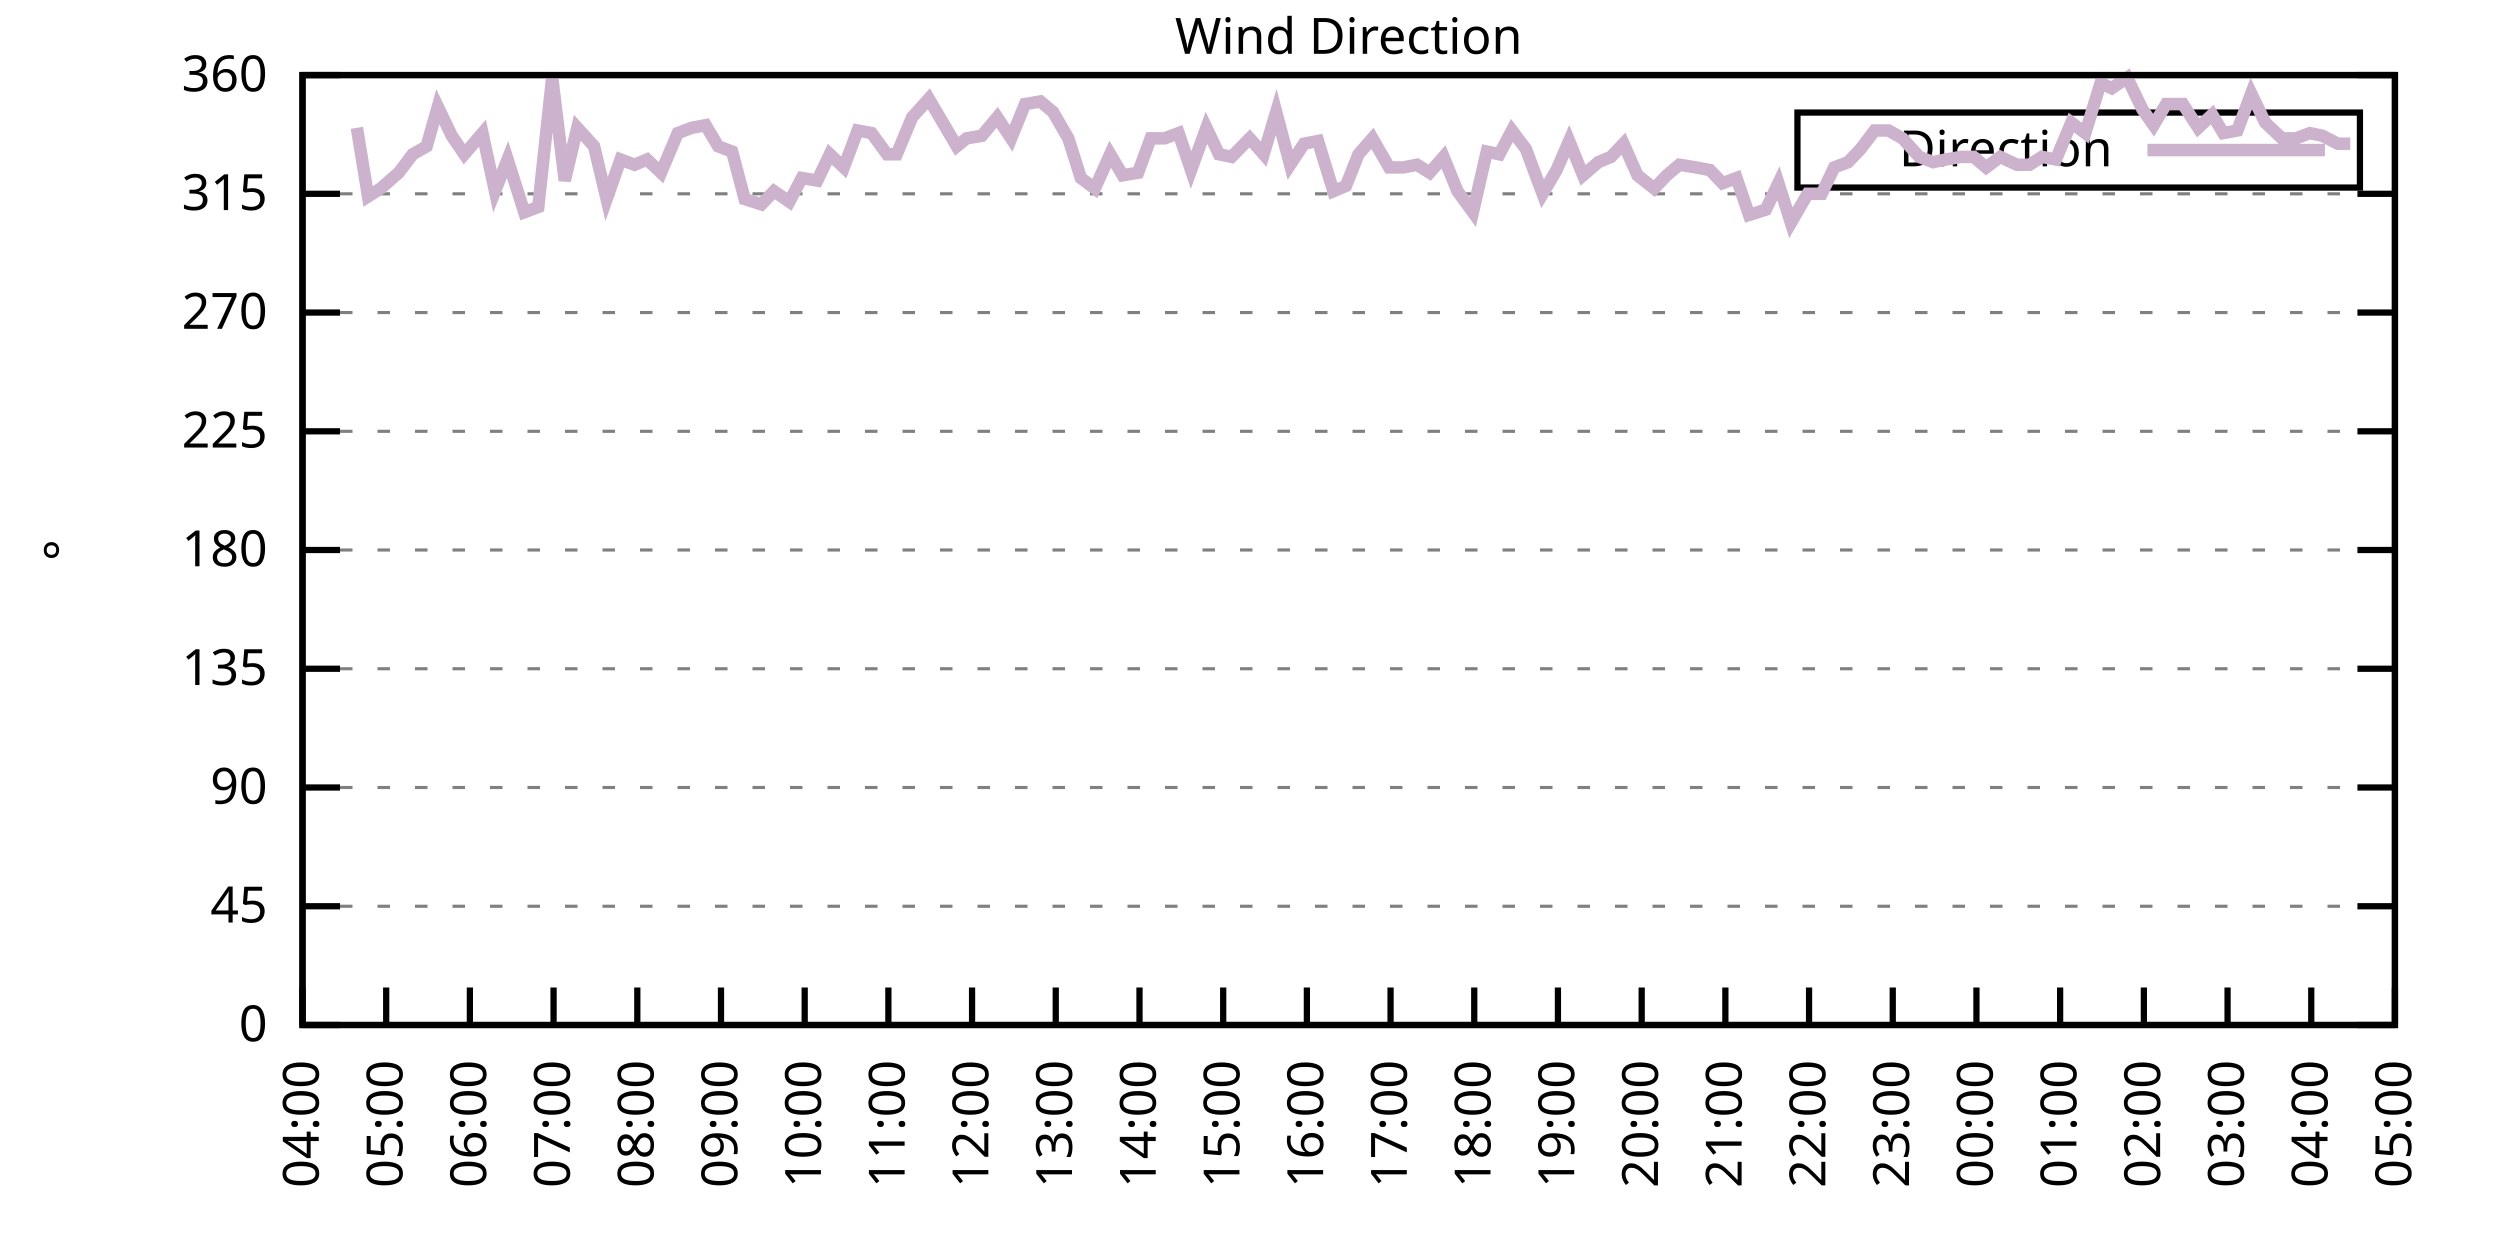
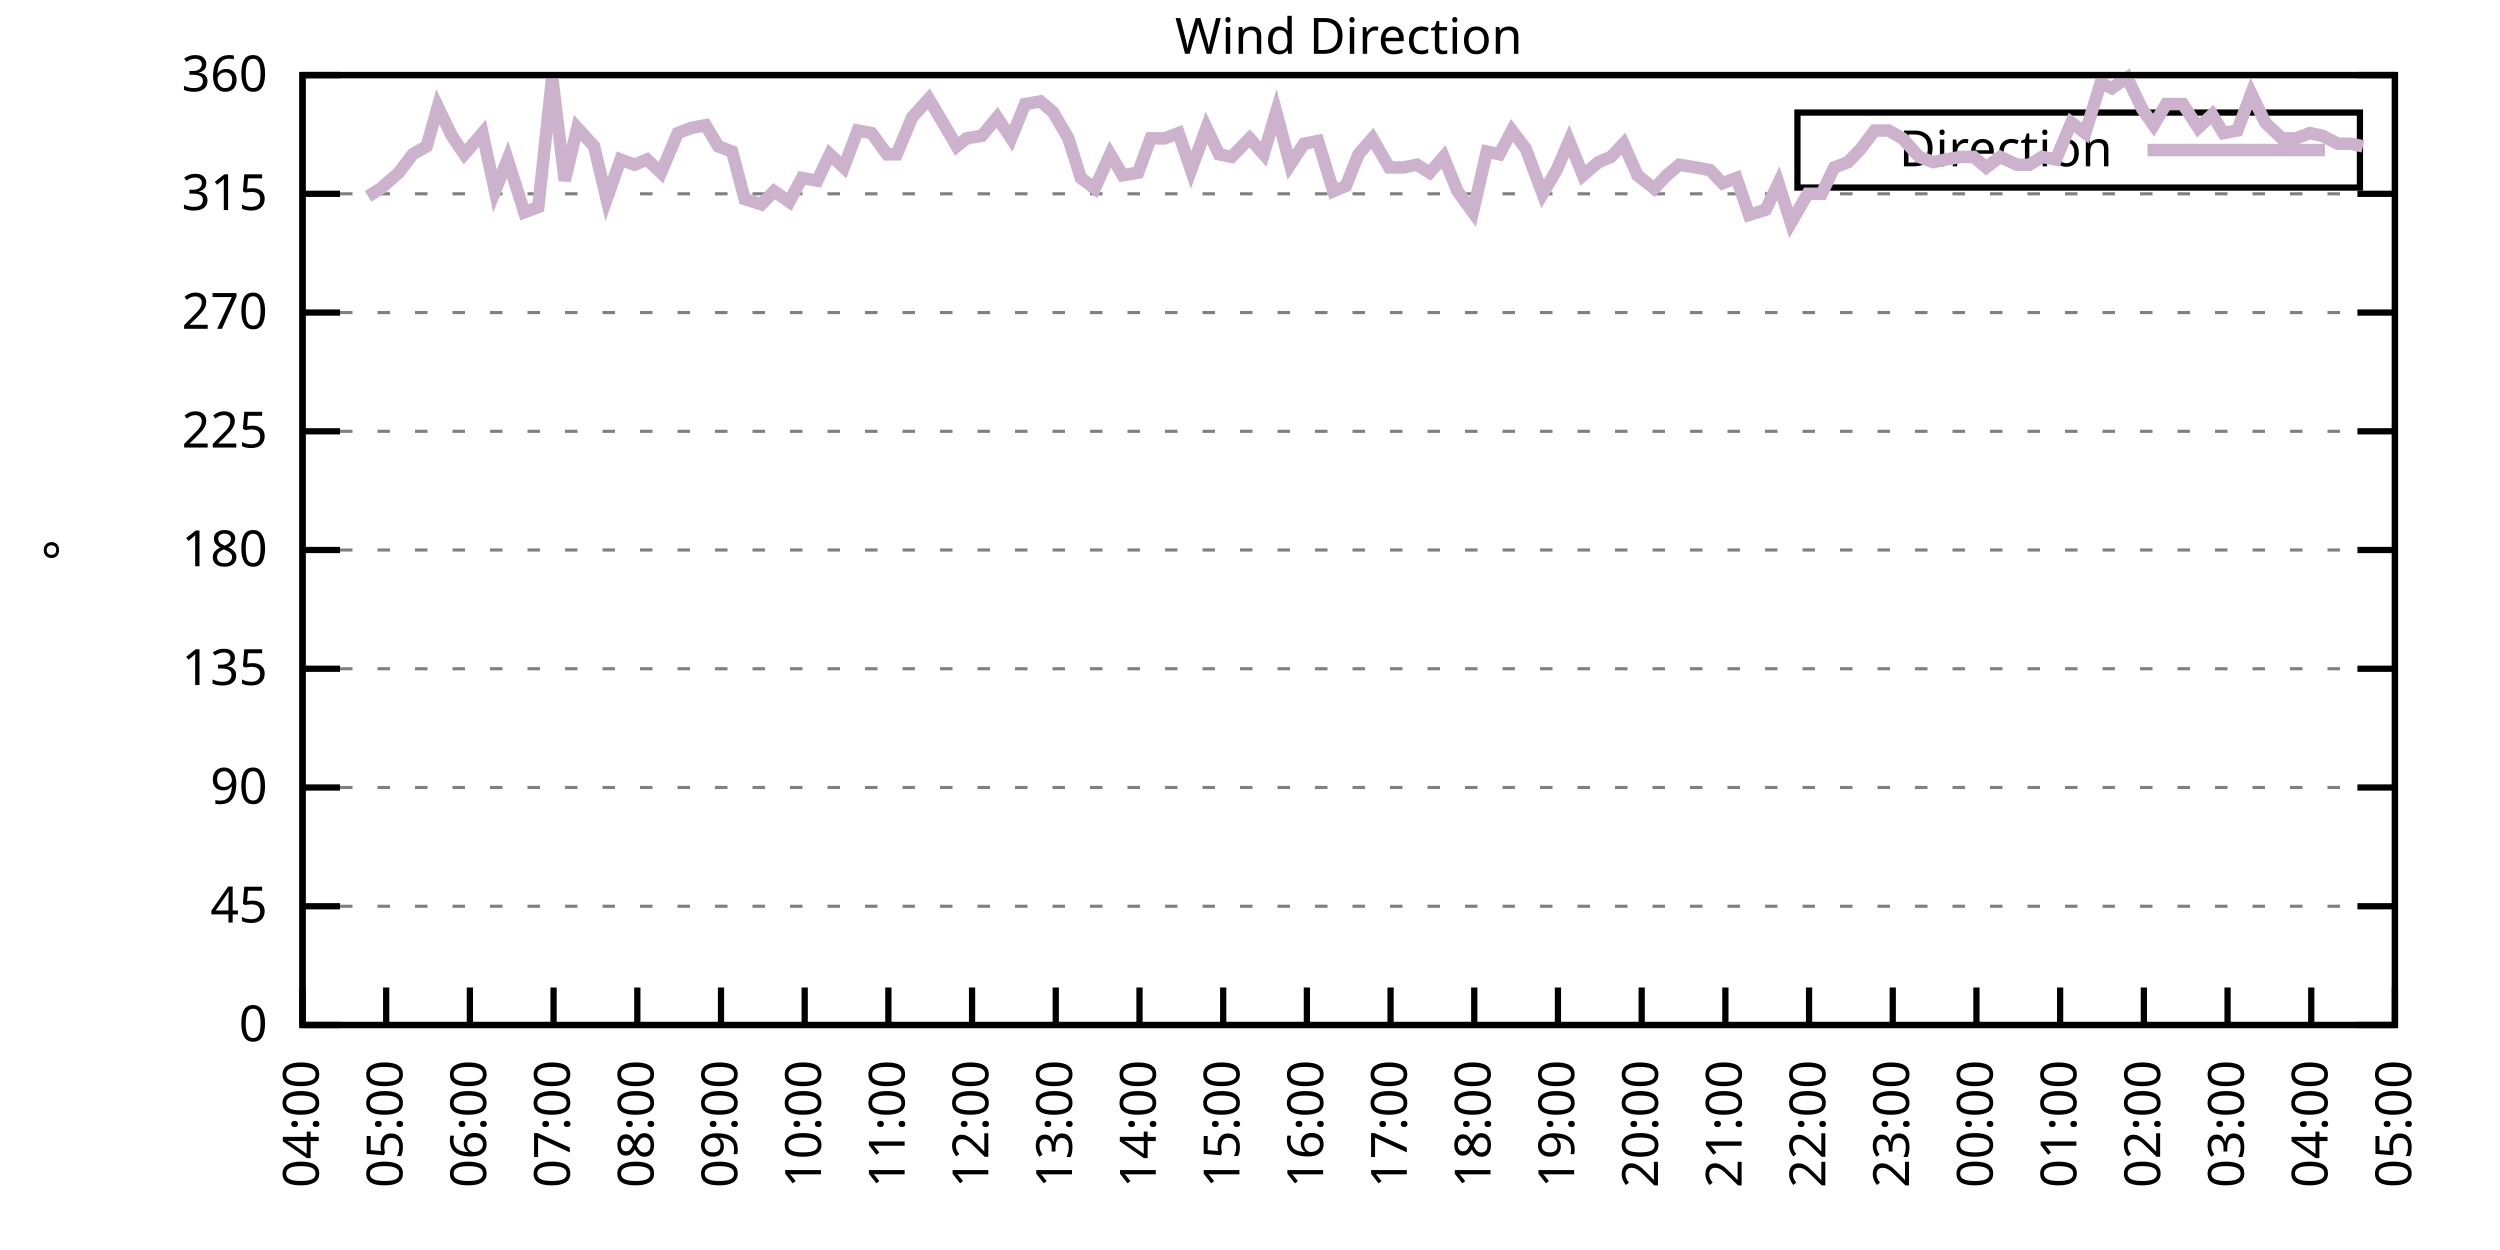
<svg xmlns="http://www.w3.org/2000/svg" xmlns:xlink="http://www.w3.org/1999/xlink" width="400" height="200" viewBox="0 0 400 200">
  <g id="gnuplot_canvas">
    <rect x="0" y="0" width="400" height="200" fill="none" />
    <defs>
      <circle id="gpDot" r="0.5" stroke-width="0.5" stroke="currentColor" />
      <path id="gpPt0" stroke-width="0.333" stroke="currentColor" d="M-1,0 h2 M0,-1 v2" />
      <path id="gpPt1" stroke-width="0.333" stroke="currentColor" d="M-1,-1 L1,1 M1,-1 L-1,1" />
      <path id="gpPt2" stroke-width="0.333" stroke="currentColor" d="M-1,0 L1,0 M0,-1 L0,1 M-1,-1 L1,1 M-1,1 L1,-1" />
      <rect id="gpPt3" stroke-width="0.333" stroke="currentColor" x="-1" y="-1" width="2" height="2" />
      <rect id="gpPt4" stroke-width="0.333" stroke="currentColor" fill="currentColor" x="-1" y="-1" width="2" height="2" />
      <circle id="gpPt5" stroke-width="0.333" stroke="currentColor" cx="0" cy="0" r="1" />
      <use xlink:href="#gpPt5" id="gpPt6" fill="currentColor" stroke="none" />
      <path id="gpPt7" stroke-width="0.333" stroke="currentColor" d="M0,-1.33 L-1.33,0.67 L1.33,0.67 z" />
      <use xlink:href="#gpPt7" id="gpPt8" fill="currentColor" stroke="none" />
      <use xlink:href="#gpPt7" id="gpPt9" stroke="currentColor" transform="rotate(180)" />
      <use xlink:href="#gpPt9" id="gpPt10" fill="currentColor" stroke="none" />
      <use xlink:href="#gpPt3" id="gpPt11" stroke="currentColor" transform="rotate(45)" />
      <use xlink:href="#gpPt11" id="gpPt12" fill="currentColor" stroke="none" />
      <path id="gpPt13" stroke-width="0.333" stroke="currentColor" d="M0,1.330 L1.265,0.411 L0.782,-1.067 L-0.782,-1.076 L-1.265,0.411 z" />
      <use xlink:href="#gpPt13" id="gpPt14" fill="currentColor" stroke="none" />
      <filter id="textbox" filterUnits="objectBoundingBox" x="0" y="0" height="1" width="1">
        <feFlood flood-color="white" flood-opacity="1" result="bgnd" />
        <feComposite in="SourceGraphic" in2="bgnd" operator="atop" />
      </filter>
      <filter id="greybox" filterUnits="objectBoundingBox" x="0" y="0" height="1" width="1">
        <feFlood flood-color="lightgrey" flood-opacity="1" result="grey" />
        <feComposite in="SourceGraphic" in2="grey" operator="atop" />
      </filter>
    </defs>
    <g fill="none" color="white" stroke="currentColor" stroke-width="1.00" stroke-linecap="butt" stroke-linejoin="miter">
</g>
    <g fill="none" color="black" stroke="currentColor" stroke-width="1.00" stroke-linecap="butt" stroke-linejoin="miter">
      <g stroke="none" shape-rendering="crispEdges">
        <polygon fill="rgb(255, 255, 255)" points="48.40,164.00 383.18,164.00 383.18,12.02 48.40,12.02 " />
      </g>
    </g>
    <g fill="none" color="black" stroke="currentColor" stroke-width="1.00" stroke-linecap="butt" stroke-linejoin="miter">
</g>
    <g fill="none" color="black" stroke="black" stroke-width="0.50" stroke-linecap="butt" stroke-linejoin="miter">
</g>
    <g fill="none" color="gray" stroke="currentColor" stroke-width="0.50" stroke-linecap="butt" stroke-linejoin="miter">
      <path stroke="gray" stroke-dasharray="2,4" class="gridline" d="M48.40,164.00 L383.19,164.00  " />
    </g>
    <g fill="none" color="gray" stroke="gray" stroke-width="1.00" stroke-linecap="butt" stroke-linejoin="miter">
</g>
    <g fill="none" color="black" stroke="currentColor" stroke-width="1.00" stroke-linecap="butt" stroke-linejoin="miter">
      <path stroke="black" d="M48.40,164.00 L54.40,164.00 M383.19,164.00 L377.19,164.00  " />
      <g transform="translate(42.80,166.60)" stroke="none" fill="black" font-family="Sans" font-size="8.00" text-anchor="end">
        <text>
          <tspan font-family="Sans"> 0</tspan>
        </text>
      </g>
    </g>
    <g fill="none" color="black" stroke="currentColor" stroke-width="1.00" stroke-linecap="butt" stroke-linejoin="miter">
</g>
    <g fill="none" color="black" stroke="black" stroke-width="0.50" stroke-linecap="butt" stroke-linejoin="miter">
</g>
    <g fill="none" color="gray" stroke="currentColor" stroke-width="0.50" stroke-linecap="butt" stroke-linejoin="miter">
      <path stroke="gray" stroke-dasharray="2,4" class="gridline" d="M48.40,145.00 L383.19,145.00  " />
    </g>
    <g fill="none" color="gray" stroke="gray" stroke-width="1.00" stroke-linecap="butt" stroke-linejoin="miter">
</g>
    <g fill="none" color="black" stroke="currentColor" stroke-width="1.00" stroke-linecap="butt" stroke-linejoin="miter">
      <path stroke="black" d="M48.40,145.00 L54.40,145.00 M383.19,145.00 L377.19,145.00  " />
      <g transform="translate(42.80,147.60)" stroke="none" fill="black" font-family="Sans" font-size="8.00" text-anchor="end">
        <text>
          <tspan font-family="Sans"> 45</tspan>
        </text>
      </g>
    </g>
    <g fill="none" color="black" stroke="currentColor" stroke-width="1.00" stroke-linecap="butt" stroke-linejoin="miter">
</g>
    <g fill="none" color="black" stroke="black" stroke-width="0.50" stroke-linecap="butt" stroke-linejoin="miter">
</g>
    <g fill="none" color="gray" stroke="currentColor" stroke-width="0.50" stroke-linecap="butt" stroke-linejoin="miter">
      <path stroke="gray" stroke-dasharray="2,4" class="gridline" d="M48.40,126.00 L383.19,126.00  " />
    </g>
    <g fill="none" color="gray" stroke="gray" stroke-width="1.00" stroke-linecap="butt" stroke-linejoin="miter">
</g>
    <g fill="none" color="black" stroke="currentColor" stroke-width="1.00" stroke-linecap="butt" stroke-linejoin="miter">
      <path stroke="black" d="M48.40,126.00 L54.40,126.00 M383.19,126.00 L377.19,126.00  " />
      <g transform="translate(42.80,128.60)" stroke="none" fill="black" font-family="Sans" font-size="8.00" text-anchor="end">
        <text>
          <tspan font-family="Sans"> 90</tspan>
        </text>
      </g>
    </g>
    <g fill="none" color="black" stroke="currentColor" stroke-width="1.00" stroke-linecap="butt" stroke-linejoin="miter">
</g>
    <g fill="none" color="black" stroke="black" stroke-width="0.50" stroke-linecap="butt" stroke-linejoin="miter">
</g>
    <g fill="none" color="gray" stroke="currentColor" stroke-width="0.50" stroke-linecap="butt" stroke-linejoin="miter">
      <path stroke="gray" stroke-dasharray="2,4" class="gridline" d="M48.40,107.00 L383.19,107.00  " />
    </g>
    <g fill="none" color="gray" stroke="gray" stroke-width="1.00" stroke-linecap="butt" stroke-linejoin="miter">
</g>
    <g fill="none" color="black" stroke="currentColor" stroke-width="1.00" stroke-linecap="butt" stroke-linejoin="miter">
      <path stroke="black" d="M48.40,107.00 L54.40,107.00 M383.19,107.00 L377.19,107.00  " />
      <g transform="translate(42.80,109.60)" stroke="none" fill="black" font-family="Sans" font-size="8.00" text-anchor="end">
        <text>
          <tspan font-family="Sans"> 135</tspan>
        </text>
      </g>
    </g>
    <g fill="none" color="black" stroke="currentColor" stroke-width="1.00" stroke-linecap="butt" stroke-linejoin="miter">
</g>
    <g fill="none" color="black" stroke="black" stroke-width="0.50" stroke-linecap="butt" stroke-linejoin="miter">
</g>
    <g fill="none" color="gray" stroke="currentColor" stroke-width="0.50" stroke-linecap="butt" stroke-linejoin="miter">
      <path stroke="gray" stroke-dasharray="2,4" class="gridline" d="M48.40,88.00 L383.19,88.00  " />
    </g>
    <g fill="none" color="gray" stroke="gray" stroke-width="1.00" stroke-linecap="butt" stroke-linejoin="miter">
</g>
    <g fill="none" color="black" stroke="currentColor" stroke-width="1.00" stroke-linecap="butt" stroke-linejoin="miter">
      <path stroke="black" d="M48.40,88.00 L54.40,88.00 M383.19,88.00 L377.19,88.00  " />
      <g transform="translate(42.80,90.60)" stroke="none" fill="black" font-family="Sans" font-size="8.00" text-anchor="end">
        <text>
          <tspan font-family="Sans"> 180</tspan>
        </text>
      </g>
    </g>
    <g fill="none" color="black" stroke="currentColor" stroke-width="1.00" stroke-linecap="butt" stroke-linejoin="miter">
</g>
    <g fill="none" color="black" stroke="black" stroke-width="0.50" stroke-linecap="butt" stroke-linejoin="miter">
</g>
    <g fill="none" color="gray" stroke="currentColor" stroke-width="0.50" stroke-linecap="butt" stroke-linejoin="miter">
      <path stroke="gray" stroke-dasharray="2,4" class="gridline" d="M48.40,69.01 L383.19,69.01  " />
    </g>
    <g fill="none" color="gray" stroke="gray" stroke-width="1.00" stroke-linecap="butt" stroke-linejoin="miter">
</g>
    <g fill="none" color="black" stroke="currentColor" stroke-width="1.00" stroke-linecap="butt" stroke-linejoin="miter">
      <path stroke="black" d="M48.40,69.01 L54.40,69.01 M383.19,69.01 L377.19,69.01  " />
      <g transform="translate(42.80,71.61)" stroke="none" fill="black" font-family="Sans" font-size="8.00" text-anchor="end">
        <text>
          <tspan font-family="Sans"> 225</tspan>
        </text>
      </g>
    </g>
    <g fill="none" color="black" stroke="currentColor" stroke-width="1.00" stroke-linecap="butt" stroke-linejoin="miter">
</g>
    <g fill="none" color="black" stroke="black" stroke-width="0.50" stroke-linecap="butt" stroke-linejoin="miter">
</g>
    <g fill="none" color="gray" stroke="currentColor" stroke-width="0.50" stroke-linecap="butt" stroke-linejoin="miter">
      <path stroke="gray" stroke-dasharray="2,4" class="gridline" d="M48.40,50.01 L383.19,50.01  " />
    </g>
    <g fill="none" color="gray" stroke="gray" stroke-width="1.00" stroke-linecap="butt" stroke-linejoin="miter">
</g>
    <g fill="none" color="black" stroke="currentColor" stroke-width="1.00" stroke-linecap="butt" stroke-linejoin="miter">
      <path stroke="black" d="M48.40,50.01 L54.40,50.01 M383.19,50.01 L377.19,50.01  " />
      <g transform="translate(42.80,52.61)" stroke="none" fill="black" font-family="Sans" font-size="8.00" text-anchor="end">
        <text>
          <tspan font-family="Sans"> 270</tspan>
        </text>
      </g>
    </g>
    <g fill="none" color="black" stroke="currentColor" stroke-width="1.00" stroke-linecap="butt" stroke-linejoin="miter">
</g>
    <g fill="none" color="black" stroke="black" stroke-width="0.50" stroke-linecap="butt" stroke-linejoin="miter">
</g>
    <g fill="none" color="gray" stroke="currentColor" stroke-width="0.50" stroke-linecap="butt" stroke-linejoin="miter">
      <path stroke="gray" stroke-dasharray="2,4" class="gridline" d="M48.40,31.01 L383.19,31.01  " />
    </g>
    <g fill="none" color="gray" stroke="gray" stroke-width="1.00" stroke-linecap="butt" stroke-linejoin="miter">
</g>
    <g fill="none" color="black" stroke="currentColor" stroke-width="1.00" stroke-linecap="butt" stroke-linejoin="miter">
      <path stroke="black" d="M48.40,31.01 L54.40,31.01 M383.19,31.01 L377.19,31.01  " />
      <g transform="translate(42.80,33.61)" stroke="none" fill="black" font-family="Sans" font-size="8.00" text-anchor="end">
        <text>
          <tspan font-family="Sans"> 315</tspan>
        </text>
      </g>
    </g>
    <g fill="none" color="black" stroke="currentColor" stroke-width="1.00" stroke-linecap="butt" stroke-linejoin="miter">
</g>
    <g fill="none" color="black" stroke="black" stroke-width="0.50" stroke-linecap="butt" stroke-linejoin="miter">
</g>
    <g fill="none" color="gray" stroke="currentColor" stroke-width="0.50" stroke-linecap="butt" stroke-linejoin="miter">
      <path stroke="gray" stroke-dasharray="2,4" class="gridline" d="M48.40,12.01 L383.19,12.01  " />
    </g>
    <g fill="none" color="gray" stroke="gray" stroke-width="1.00" stroke-linecap="butt" stroke-linejoin="miter">
</g>
    <g fill="none" color="black" stroke="currentColor" stroke-width="1.00" stroke-linecap="butt" stroke-linejoin="miter">
      <path stroke="black" d="M48.40,12.01 L54.40,12.01 M383.19,12.01 L377.19,12.01  " />
      <g transform="translate(42.80,14.61)" stroke="none" fill="black" font-family="Sans" font-size="8.00" text-anchor="end">
        <text>
          <tspan font-family="Sans"> 360</tspan>
        </text>
      </g>
    </g>
    <g fill="none" color="black" stroke="currentColor" stroke-width="1.00" stroke-linecap="butt" stroke-linejoin="miter">
      <path stroke="black" d="M48.40,164.00 L48.40,158.00  " />
      <g transform="translate(51.00,169.60) rotate(270.00)" stroke="none" fill="black" font-family="Sans" font-size="8.00" text-anchor="end">
        <text>
          <tspan font-family="Sans">04:00</tspan>
        </text>
      </g>
    </g>
    <g fill="none" color="black" stroke="currentColor" stroke-width="1.00" stroke-linecap="butt" stroke-linejoin="miter">
      <path stroke="black" d="M61.79,164.00 L61.79,158.00  " />
      <g transform="translate(64.39,169.60) rotate(270.00)" stroke="none" fill="black" font-family="Sans" font-size="8.00" text-anchor="end">
        <text>
          <tspan font-family="Sans">05:00</tspan>
        </text>
      </g>
    </g>
    <g fill="none" color="black" stroke="currentColor" stroke-width="1.00" stroke-linecap="butt" stroke-linejoin="miter">
      <path stroke="black" d="M75.18,164.00 L75.18,158.00  " />
      <g transform="translate(77.78,169.60) rotate(270.00)" stroke="none" fill="black" font-family="Sans" font-size="8.00" text-anchor="end">
        <text>
          <tspan font-family="Sans">06:00</tspan>
        </text>
      </g>
    </g>
    <g fill="none" color="black" stroke="currentColor" stroke-width="1.00" stroke-linecap="butt" stroke-linejoin="miter">
      <path stroke="black" d="M88.57,164.00 L88.57,158.00  " />
      <g transform="translate(91.17,169.60) rotate(270.00)" stroke="none" fill="black" font-family="Sans" font-size="8.00" text-anchor="end">
        <text>
          <tspan font-family="Sans">07:00</tspan>
        </text>
      </g>
    </g>
    <g fill="none" color="black" stroke="currentColor" stroke-width="1.00" stroke-linecap="butt" stroke-linejoin="miter">
      <path stroke="black" d="M101.97,164.00 L101.97,158.00  " />
      <g transform="translate(104.57,169.60) rotate(270.00)" stroke="none" fill="black" font-family="Sans" font-size="8.00" text-anchor="end">
        <text>
          <tspan font-family="Sans">08:00</tspan>
        </text>
      </g>
    </g>
    <g fill="none" color="black" stroke="currentColor" stroke-width="1.00" stroke-linecap="butt" stroke-linejoin="miter">
      <path stroke="black" d="M115.36,164.00 L115.36,158.00  " />
      <g transform="translate(117.96,169.60) rotate(270.00)" stroke="none" fill="black" font-family="Sans" font-size="8.00" text-anchor="end">
        <text>
          <tspan font-family="Sans">09:00</tspan>
        </text>
      </g>
    </g>
    <g fill="none" color="black" stroke="currentColor" stroke-width="1.00" stroke-linecap="butt" stroke-linejoin="miter">
      <path stroke="black" d="M128.75,164.00 L128.75,158.00  " />
      <g transform="translate(131.35,169.60) rotate(270.00)" stroke="none" fill="black" font-family="Sans" font-size="8.00" text-anchor="end">
        <text>
          <tspan font-family="Sans">10:00</tspan>
        </text>
      </g>
    </g>
    <g fill="none" color="black" stroke="currentColor" stroke-width="1.00" stroke-linecap="butt" stroke-linejoin="miter">
      <path stroke="black" d="M142.14,164.00 L142.14,158.00  " />
      <g transform="translate(144.74,169.60) rotate(270.00)" stroke="none" fill="black" font-family="Sans" font-size="8.00" text-anchor="end">
        <text>
          <tspan font-family="Sans">11:00</tspan>
        </text>
      </g>
    </g>
    <g fill="none" color="black" stroke="currentColor" stroke-width="1.00" stroke-linecap="butt" stroke-linejoin="miter">
      <path stroke="black" d="M155.53,164.00 L155.53,158.00  " />
      <g transform="translate(158.13,169.60) rotate(270.00)" stroke="none" fill="black" font-family="Sans" font-size="8.00" text-anchor="end">
        <text>
          <tspan font-family="Sans">12:00</tspan>
        </text>
      </g>
    </g>
    <g fill="none" color="black" stroke="currentColor" stroke-width="1.00" stroke-linecap="butt" stroke-linejoin="miter">
      <path stroke="black" d="M168.92,164.00 L168.92,158.00  " />
      <g transform="translate(171.52,169.60) rotate(270.00)" stroke="none" fill="black" font-family="Sans" font-size="8.00" text-anchor="end">
        <text>
          <tspan font-family="Sans">13:00</tspan>
        </text>
      </g>
    </g>
    <g fill="none" color="black" stroke="currentColor" stroke-width="1.00" stroke-linecap="butt" stroke-linejoin="miter">
      <path stroke="black" d="M182.32,164.00 L182.32,158.00  " />
      <g transform="translate(184.92,169.60) rotate(270.00)" stroke="none" fill="black" font-family="Sans" font-size="8.00" text-anchor="end">
        <text>
          <tspan font-family="Sans">14:00</tspan>
        </text>
      </g>
    </g>
    <g fill="none" color="black" stroke="currentColor" stroke-width="1.00" stroke-linecap="butt" stroke-linejoin="miter">
      <path stroke="black" d="M195.71,164.00 L195.71,158.00  " />
      <g transform="translate(198.31,169.60) rotate(270.00)" stroke="none" fill="black" font-family="Sans" font-size="8.00" text-anchor="end">
        <text>
          <tspan font-family="Sans">15:00</tspan>
        </text>
      </g>
    </g>
    <g fill="none" color="black" stroke="currentColor" stroke-width="1.00" stroke-linecap="butt" stroke-linejoin="miter">
      <path stroke="black" d="M209.10,164.00 L209.10,158.00  " />
      <g transform="translate(211.70,169.60) rotate(270.00)" stroke="none" fill="black" font-family="Sans" font-size="8.00" text-anchor="end">
        <text>
          <tspan font-family="Sans">16:00</tspan>
        </text>
      </g>
    </g>
    <g fill="none" color="black" stroke="currentColor" stroke-width="1.00" stroke-linecap="butt" stroke-linejoin="miter">
      <path stroke="black" d="M222.49,164.00 L222.49,158.00  " />
      <g transform="translate(225.09,169.60) rotate(270.00)" stroke="none" fill="black" font-family="Sans" font-size="8.00" text-anchor="end">
        <text>
          <tspan font-family="Sans">17:00</tspan>
        </text>
      </g>
    </g>
    <g fill="none" color="black" stroke="currentColor" stroke-width="1.00" stroke-linecap="butt" stroke-linejoin="miter">
      <path stroke="black" d="M235.88,164.00 L235.88,158.00  " />
      <g transform="translate(238.48,169.60) rotate(270.00)" stroke="none" fill="black" font-family="Sans" font-size="8.00" text-anchor="end">
        <text>
          <tspan font-family="Sans">18:00</tspan>
        </text>
      </g>
    </g>
    <g fill="none" color="black" stroke="currentColor" stroke-width="1.00" stroke-linecap="butt" stroke-linejoin="miter">
      <path stroke="black" d="M249.27,164.00 L249.27,158.00  " />
      <g transform="translate(251.87,169.60) rotate(270.00)" stroke="none" fill="black" font-family="Sans" font-size="8.00" text-anchor="end">
        <text>
          <tspan font-family="Sans">19:00</tspan>
        </text>
      </g>
    </g>
    <g fill="none" color="black" stroke="currentColor" stroke-width="1.00" stroke-linecap="butt" stroke-linejoin="miter">
      <path stroke="black" d="M262.67,164.00 L262.67,158.00  " />
      <g transform="translate(265.27,169.60) rotate(270.00)" stroke="none" fill="black" font-family="Sans" font-size="8.00" text-anchor="end">
        <text>
          <tspan font-family="Sans">20:00</tspan>
        </text>
      </g>
    </g>
    <g fill="none" color="black" stroke="currentColor" stroke-width="1.00" stroke-linecap="butt" stroke-linejoin="miter">
      <path stroke="black" d="M276.06,164.00 L276.06,158.00  " />
      <g transform="translate(278.66,169.60) rotate(270.00)" stroke="none" fill="black" font-family="Sans" font-size="8.00" text-anchor="end">
        <text>
          <tspan font-family="Sans">21:00</tspan>
        </text>
      </g>
    </g>
    <g fill="none" color="black" stroke="currentColor" stroke-width="1.00" stroke-linecap="butt" stroke-linejoin="miter">
      <path stroke="black" d="M289.45,164.00 L289.45,158.00  " />
      <g transform="translate(292.05,169.60) rotate(270.00)" stroke="none" fill="black" font-family="Sans" font-size="8.00" text-anchor="end">
        <text>
          <tspan font-family="Sans">22:00</tspan>
        </text>
      </g>
    </g>
    <g fill="none" color="black" stroke="currentColor" stroke-width="1.00" stroke-linecap="butt" stroke-linejoin="miter">
      <path stroke="black" d="M302.84,164.00 L302.84,158.00  " />
      <g transform="translate(305.44,169.60) rotate(270.00)" stroke="none" fill="black" font-family="Sans" font-size="8.00" text-anchor="end">
        <text>
          <tspan font-family="Sans">23:00</tspan>
        </text>
      </g>
    </g>
    <g fill="none" color="black" stroke="currentColor" stroke-width="1.00" stroke-linecap="butt" stroke-linejoin="miter">
      <path stroke="black" d="M316.23,164.00 L316.23,158.00  " />
      <g transform="translate(318.83,169.60) rotate(270.00)" stroke="none" fill="black" font-family="Sans" font-size="8.00" text-anchor="end">
        <text>
          <tspan font-family="Sans">00:00</tspan>
        </text>
      </g>
    </g>
    <g fill="none" color="black" stroke="currentColor" stroke-width="1.00" stroke-linecap="butt" stroke-linejoin="miter">
      <path stroke="black" d="M329.62,164.00 L329.62,158.00  " />
      <g transform="translate(332.22,169.60) rotate(270.00)" stroke="none" fill="black" font-family="Sans" font-size="8.00" text-anchor="end">
        <text>
          <tspan font-family="Sans">01:00</tspan>
        </text>
      </g>
    </g>
    <g fill="none" color="black" stroke="currentColor" stroke-width="1.00" stroke-linecap="butt" stroke-linejoin="miter">
      <path stroke="black" d="M343.02,164.00 L343.02,158.00  " />
      <g transform="translate(345.62,169.60) rotate(270.00)" stroke="none" fill="black" font-family="Sans" font-size="8.00" text-anchor="end">
        <text>
          <tspan font-family="Sans">02:00</tspan>
        </text>
      </g>
    </g>
    <g fill="none" color="black" stroke="currentColor" stroke-width="1.00" stroke-linecap="butt" stroke-linejoin="miter">
      <path stroke="black" d="M356.41,164.00 L356.41,158.00  " />
      <g transform="translate(359.01,169.60) rotate(270.00)" stroke="none" fill="black" font-family="Sans" font-size="8.00" text-anchor="end">
        <text>
          <tspan font-family="Sans">03:00</tspan>
        </text>
      </g>
    </g>
    <g fill="none" color="black" stroke="currentColor" stroke-width="1.00" stroke-linecap="butt" stroke-linejoin="miter">
      <path stroke="black" d="M369.80,164.00 L369.80,158.00  " />
      <g transform="translate(372.40,169.60) rotate(270.00)" stroke="none" fill="black" font-family="Sans" font-size="8.00" text-anchor="end">
        <text>
          <tspan font-family="Sans">04:00</tspan>
        </text>
      </g>
    </g>
    <g fill="none" color="black" stroke="currentColor" stroke-width="1.00" stroke-linecap="butt" stroke-linejoin="miter">
      <path stroke="black" d="M383.19,164.00 L383.19,158.00  " />
      <g transform="translate(385.79,169.60) rotate(270.00)" stroke="none" fill="black" font-family="Sans" font-size="8.00" text-anchor="end">
        <text>
          <tspan font-family="Sans">05:00</tspan>
        </text>
      </g>
    </g>
    <g fill="none" color="black" stroke="currentColor" stroke-width="1.00" stroke-linecap="butt" stroke-linejoin="miter">
</g>
    <g fill="none" color="black" stroke="currentColor" stroke-width="1.00" stroke-linecap="butt" stroke-linejoin="miter">
      <path stroke="black" d="M48.40,12.01 L48.40,164.00 L383.19,164.00 L383.19,12.01 L48.40,12.01 Z  " />
    </g>
    <g fill="none" color="black" stroke="currentColor" stroke-width="1.00" stroke-linecap="butt" stroke-linejoin="miter">
</g>
    <g fill="none" color="black" stroke="currentColor" stroke-width="1.00" stroke-linecap="butt" stroke-linejoin="miter">
      <path stroke="black" d="M287.59,30.01 L287.59,18.01 L377.59,18.01 L377.59,30.01 L287.59,30.01 Z  " />
    </g>
    <g id="Wind_direction_plot_1">
      <g fill="none" color="white" stroke="black" stroke-width="2.00" stroke-linecap="butt" stroke-linejoin="miter">
</g>
      <g fill="none" color="black" stroke="currentColor" stroke-width="2.00" stroke-linecap="butt" stroke-linejoin="miter">
        <g transform="translate(337.99,26.61)" stroke="none" fill="black" font-family="Sans" font-size="8.00" text-anchor="end">
          <text>
            <tspan font-family="Sans">Direction</tspan>
          </text>
        </g>
      </g>
      <g fill="none" color="black" stroke="currentColor" stroke-width="2.00" stroke-linecap="butt" stroke-linejoin="miter">
-         <path stroke="rgb(204, 178, 204)" d="M343.59,24.01 L371.99,24.01 M57.10,20.45 L58.89,31.43 L60.90,30.16 L63.80,27.63 L66.03,24.68 L68.26,23.41   L70.05,17.08 L72.28,21.72 L74.29,24.68 L77.19,21.30 L79.20,30.59 L81.21,25.52 L83.89,33.96 L86.12,33.12   L88.35,12.43 L90.36,28.90 L92.37,20.45 L95.05,23.41 L97.06,31.85 L99.29,25.52 L101.52,26.36 L103.53,25.52   L105.76,27.63 L108.44,21.30 L110.67,20.45 L112.90,20.03 L114.91,23.41 L117.14,24.25 L119.15,31.85 L121.83,32.70   L123.84,30.59 L126.29,32.28 L128.30,28.48 L130.76,28.90 L132.77,24.68 L135.00,26.79 L137.23,20.88 L139.46,21.30   L141.92,24.68 L143.48,24.68 L145.94,18.77 L148.61,15.81 L150.85,19.61 L153.08,23.41 L154.64,22.14 L157.10,21.72   L159.55,18.77 L161.78,22.14 L164.01,16.65 L166.47,16.23 L168.48,17.92 L170.93,22.14 L172.94,28.48 L175.17,30.16   L177.63,24.68 L179.64,28.05 L182.09,27.63 L184.10,22.14 L186.33,22.14 L188.57,21.30 L190.57,27.21 L193.03,20.45   L195.04,24.68 L197.05,25.10 L199.95,22.14 L202.18,24.68 L204.19,17.92 L206.42,26.36 L208.65,22.99 L210.88,22.56   L213.34,30.59 L215.35,29.74 L217.36,24.68 L219.59,22.14 L222.27,26.79 L224.50,26.79 L226.73,26.36 L228.74,27.63   L230.97,25.10 L233.20,30.59 L235.66,33.96 L237.89,24.25 L239.90,24.68 L241.91,20.88 L244.14,23.83 L246.82,31.01   L249.05,27.21 L251.06,22.56 L253.29,28.05 L255.75,25.94 L257.76,25.10 L259.76,22.99 L262.00,28.05 L264.67,30.16   L266.68,28.05 L268.69,26.36 L271.37,26.79 L273.60,27.21 L275.61,29.32 L277.84,28.48 L279.85,34.39 L282.53,33.54   L284.54,29.32 L286.55,35.65 L289.23,31.01 L291.46,31.01 L293.47,26.79 L295.70,25.94 L297.71,23.83 L299.94,20.88   L302.17,20.88 L304.40,22.14 L307.08,25.10 L309.31,25.94 L311.32,25.52 L313.78,25.10 L315.79,25.10 L317.79,26.79   L320.03,25.10 L322.70,26.36 L324.71,26.36 L326.72,25.10 L328.95,25.52 L331.41,19.61 L333.64,21.30 L336.10,13.28   L337.88,14.12 L340.34,12.43 L342.79,17.50 L344.58,20.03 L346.59,16.65 L349.26,16.65 L351.72,20.45 L353.95,18.34   L355.74,21.30 L357.97,20.88 L360.20,14.97 L362.43,19.61 L365.11,22.14 L367.34,22.14 L369.58,21.30 L371.58,21.72   L374.04,22.99 L376.05,22.99  " />
+         <path stroke="rgb(204, 178, 204)" d="M343.59,24.01 L371.99,24.01 M58.89,31.43 L60.90,30.16 L63.80,27.63 L66.03,24.68 L68.26,23.41 L70.05,17.08   L72.28,21.72 L74.29,24.68 L77.19,21.30 L79.20,30.59 L81.21,25.52 L83.89,33.96 L86.12,33.12 L88.35,12.43   L90.36,28.90 L92.37,20.45 L95.05,23.41 L97.06,31.85 L99.29,25.52 L101.52,26.36 L103.53,25.52 L105.76,27.63   L108.44,21.30 L110.67,20.45 L112.90,20.03 L114.91,23.41 L117.14,24.25 L119.15,31.85 L121.83,32.70 L123.84,30.59   L126.29,32.28 L128.30,28.48 L130.76,28.90 L132.77,24.68 L135.00,26.79 L137.23,20.88 L139.46,21.30 L141.92,24.68   L143.48,24.68 L145.94,18.77 L148.61,15.81 L150.85,19.61 L153.08,23.41 L154.64,22.14 L157.10,21.72 L159.55,18.77   L161.78,22.14 L164.01,16.65 L166.47,16.23 L168.48,17.92 L170.93,22.14 L172.94,28.48 L175.17,30.16 L177.63,24.68   L179.64,28.05 L182.09,27.63 L184.10,22.14 L186.33,22.14 L188.57,21.30 L190.57,27.21 L193.03,20.45 L195.04,24.68   L197.05,25.10 L199.95,22.14 L202.18,24.68 L204.19,17.92 L206.42,26.36 L208.65,22.99 L210.88,22.56 L213.34,30.59   L215.35,29.74 L217.36,24.68 L219.59,22.14 L222.27,26.79 L224.50,26.79 L226.73,26.36 L228.74,27.63 L230.97,25.10   L233.20,30.59 L235.66,33.96 L237.89,24.25 L239.90,24.68 L241.91,20.88 L244.14,23.83 L246.82,31.01 L249.05,27.21   L251.06,22.56 L253.29,28.05 L255.75,25.94 L257.76,25.10 L259.76,22.99 L262.00,28.05 L264.67,30.16 L266.68,28.05   L268.69,26.36 L271.37,26.79 L273.60,27.21 L275.61,29.32 L277.84,28.48 L279.85,34.39 L282.53,33.54 L284.54,29.32   L286.55,35.65 L289.23,31.01 L291.46,31.01 L293.47,26.79 L295.70,25.94 L297.71,23.83 L299.94,20.88 L302.17,20.88   L304.40,22.14 L307.08,25.10 L309.31,25.94 L311.32,25.52 L313.78,25.10 L315.79,25.10 L317.79,26.79 L320.03,25.10   L322.70,26.36 L324.71,26.36 L326.72,25.10 L328.95,25.52 L331.41,19.61 L333.64,21.30 L336.10,13.28 L337.88,14.12   L340.34,12.43 L342.79,17.50 L344.58,20.03 L346.59,16.65 L349.26,16.65 L351.72,20.45 L353.95,18.34 L355.74,21.30   L357.97,20.88 L360.20,14.97 L362.43,19.61 L365.11,22.14 L367.34,22.14 L369.58,21.30 L371.58,21.72 L374.04,22.99   L376.05,22.99 L378.06,23.41  " />
      </g>
    </g>
    <g fill="none" color="black" stroke="currentColor" stroke-width="2.00" stroke-linecap="butt" stroke-linejoin="miter">
</g>
    <g fill="none" color="black" stroke="black" stroke-width="1.00" stroke-linecap="butt" stroke-linejoin="miter">
</g>
    <g fill="none" color="black" stroke="currentColor" stroke-width="1.00" stroke-linecap="butt" stroke-linejoin="miter">
      <path stroke="black" d="M48.40,12.01 L48.40,164.00 L383.19,164.00 L383.19,12.01 L48.40,12.01 Z  " />
      <g transform="translate(12.80,88.01) rotate(270.00)" stroke="none" fill="black" font-family="Sans" font-size="8.00" text-anchor="middle">
        <text>
          <tspan font-family="Sans">°</tspan>
        </text>
      </g>
    </g>
    <g fill="none" color="black" stroke="currentColor" stroke-width="1.00" stroke-linecap="butt" stroke-linejoin="miter">
</g>
    <g fill="none" color="black" stroke="currentColor" stroke-width="1.00" stroke-linecap="butt" stroke-linejoin="miter">
      <g transform="translate(215.79,8.61)" stroke="none" fill="black" font-family="Sans" font-size="8.00" text-anchor="middle">
        <text>
          <tspan font-family="Sans">Wind Direction</tspan>
        </text>
      </g>
    </g>
    <g fill="none" color="black" stroke="currentColor" stroke-width="1.00" stroke-linecap="butt" stroke-linejoin="miter">
</g>
  </g>
</svg>
